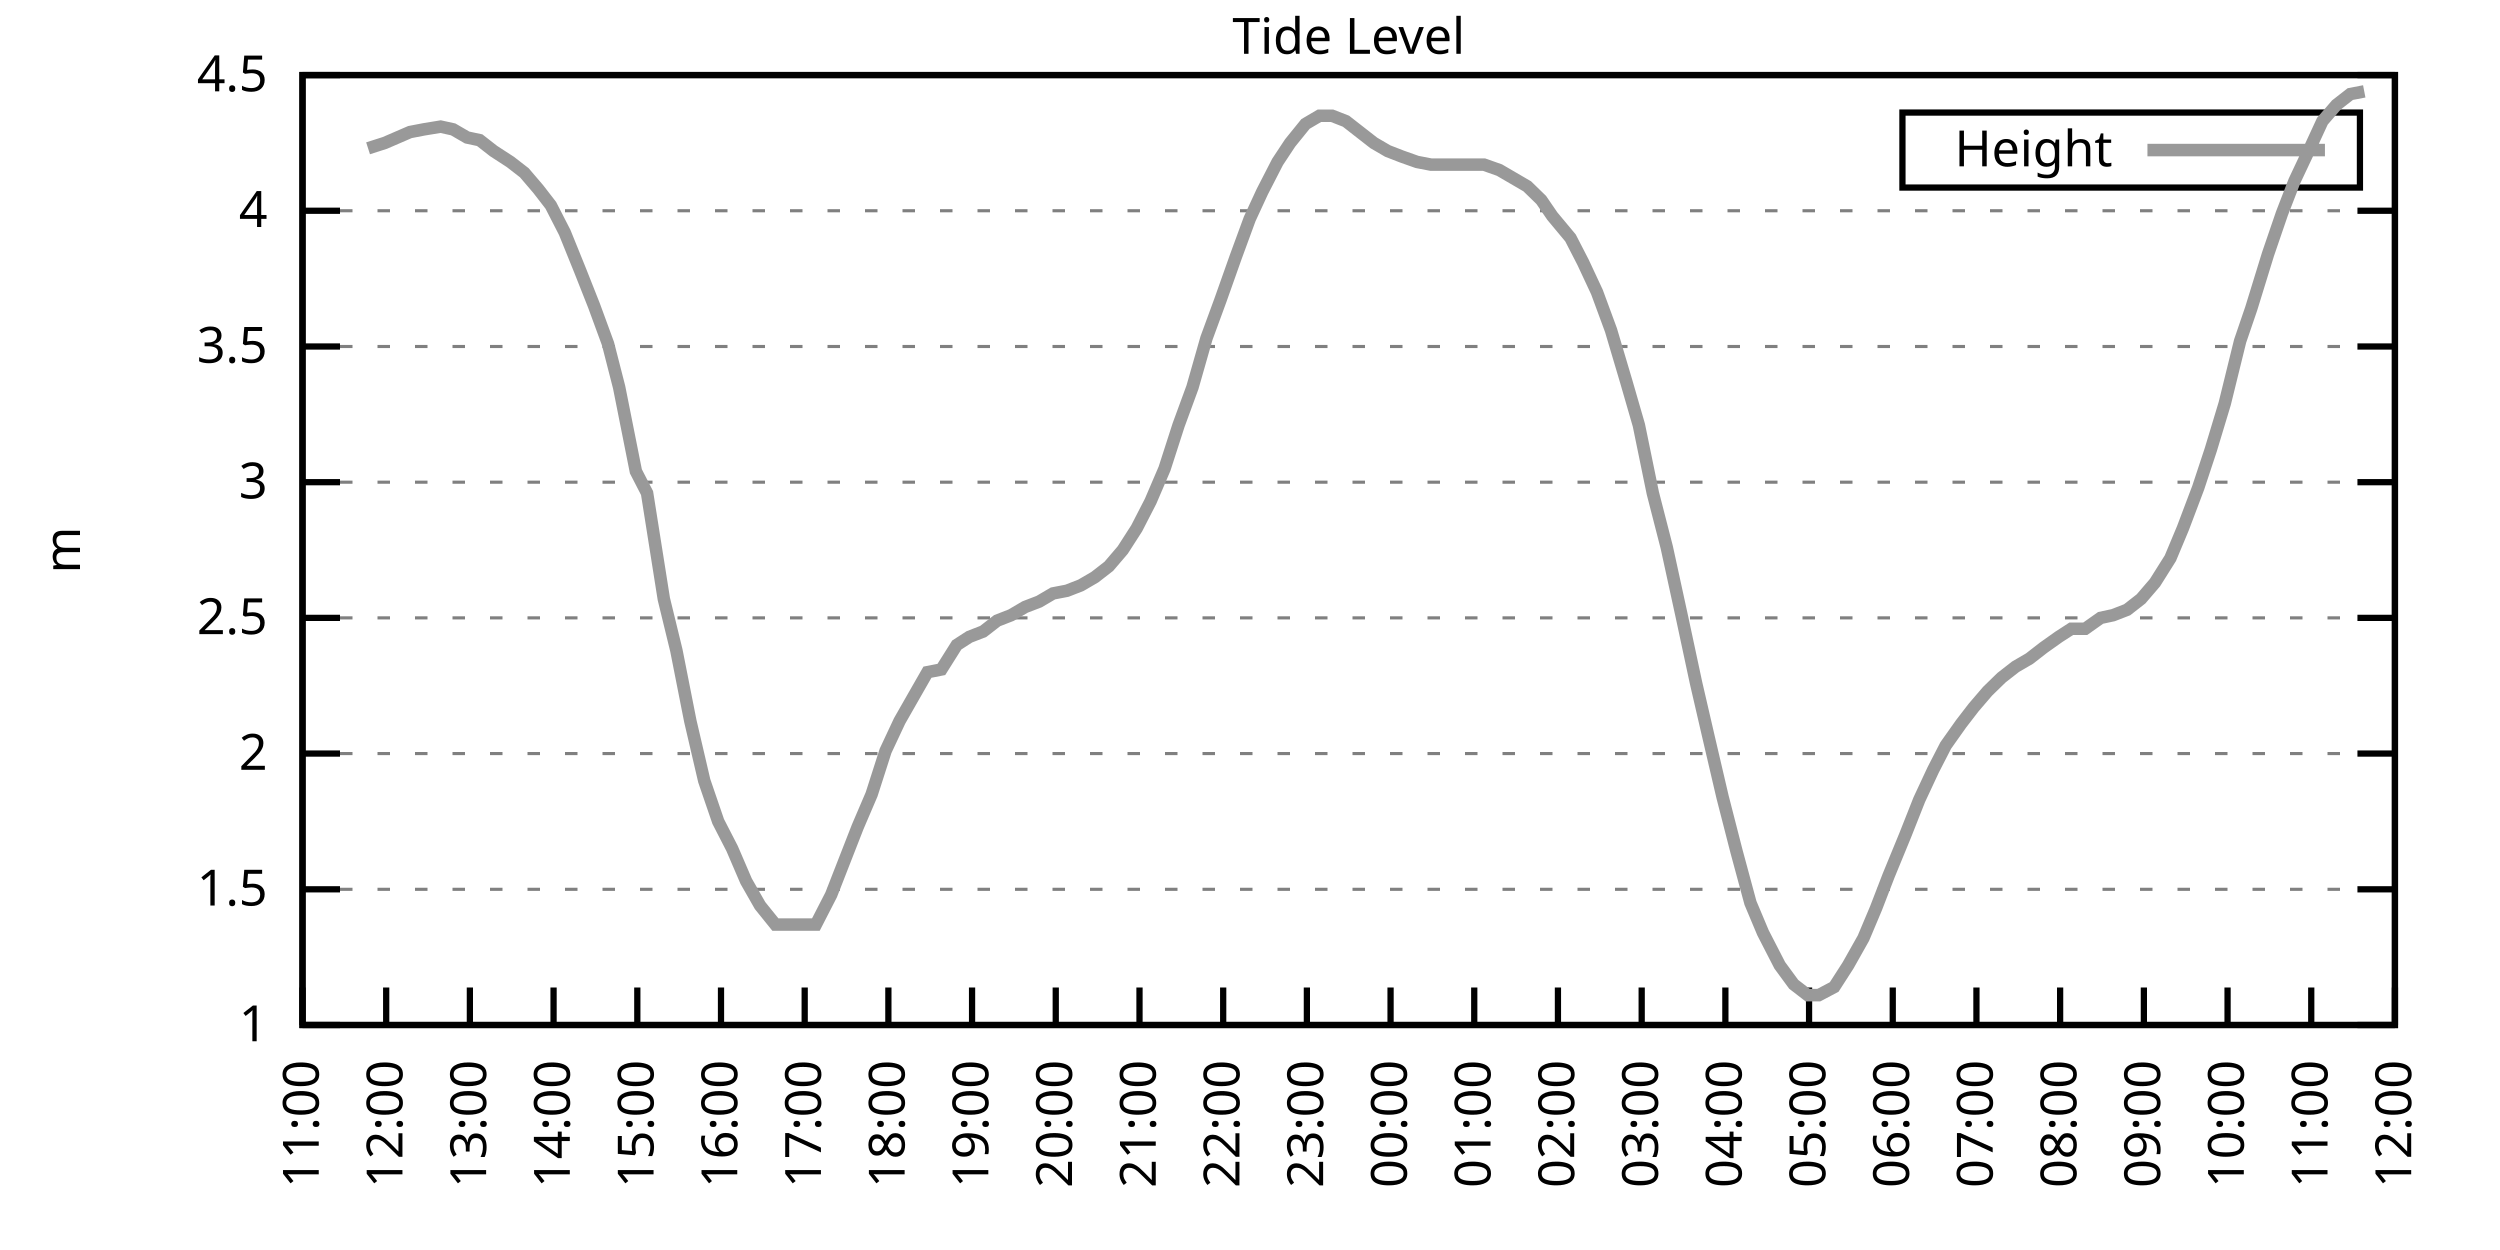
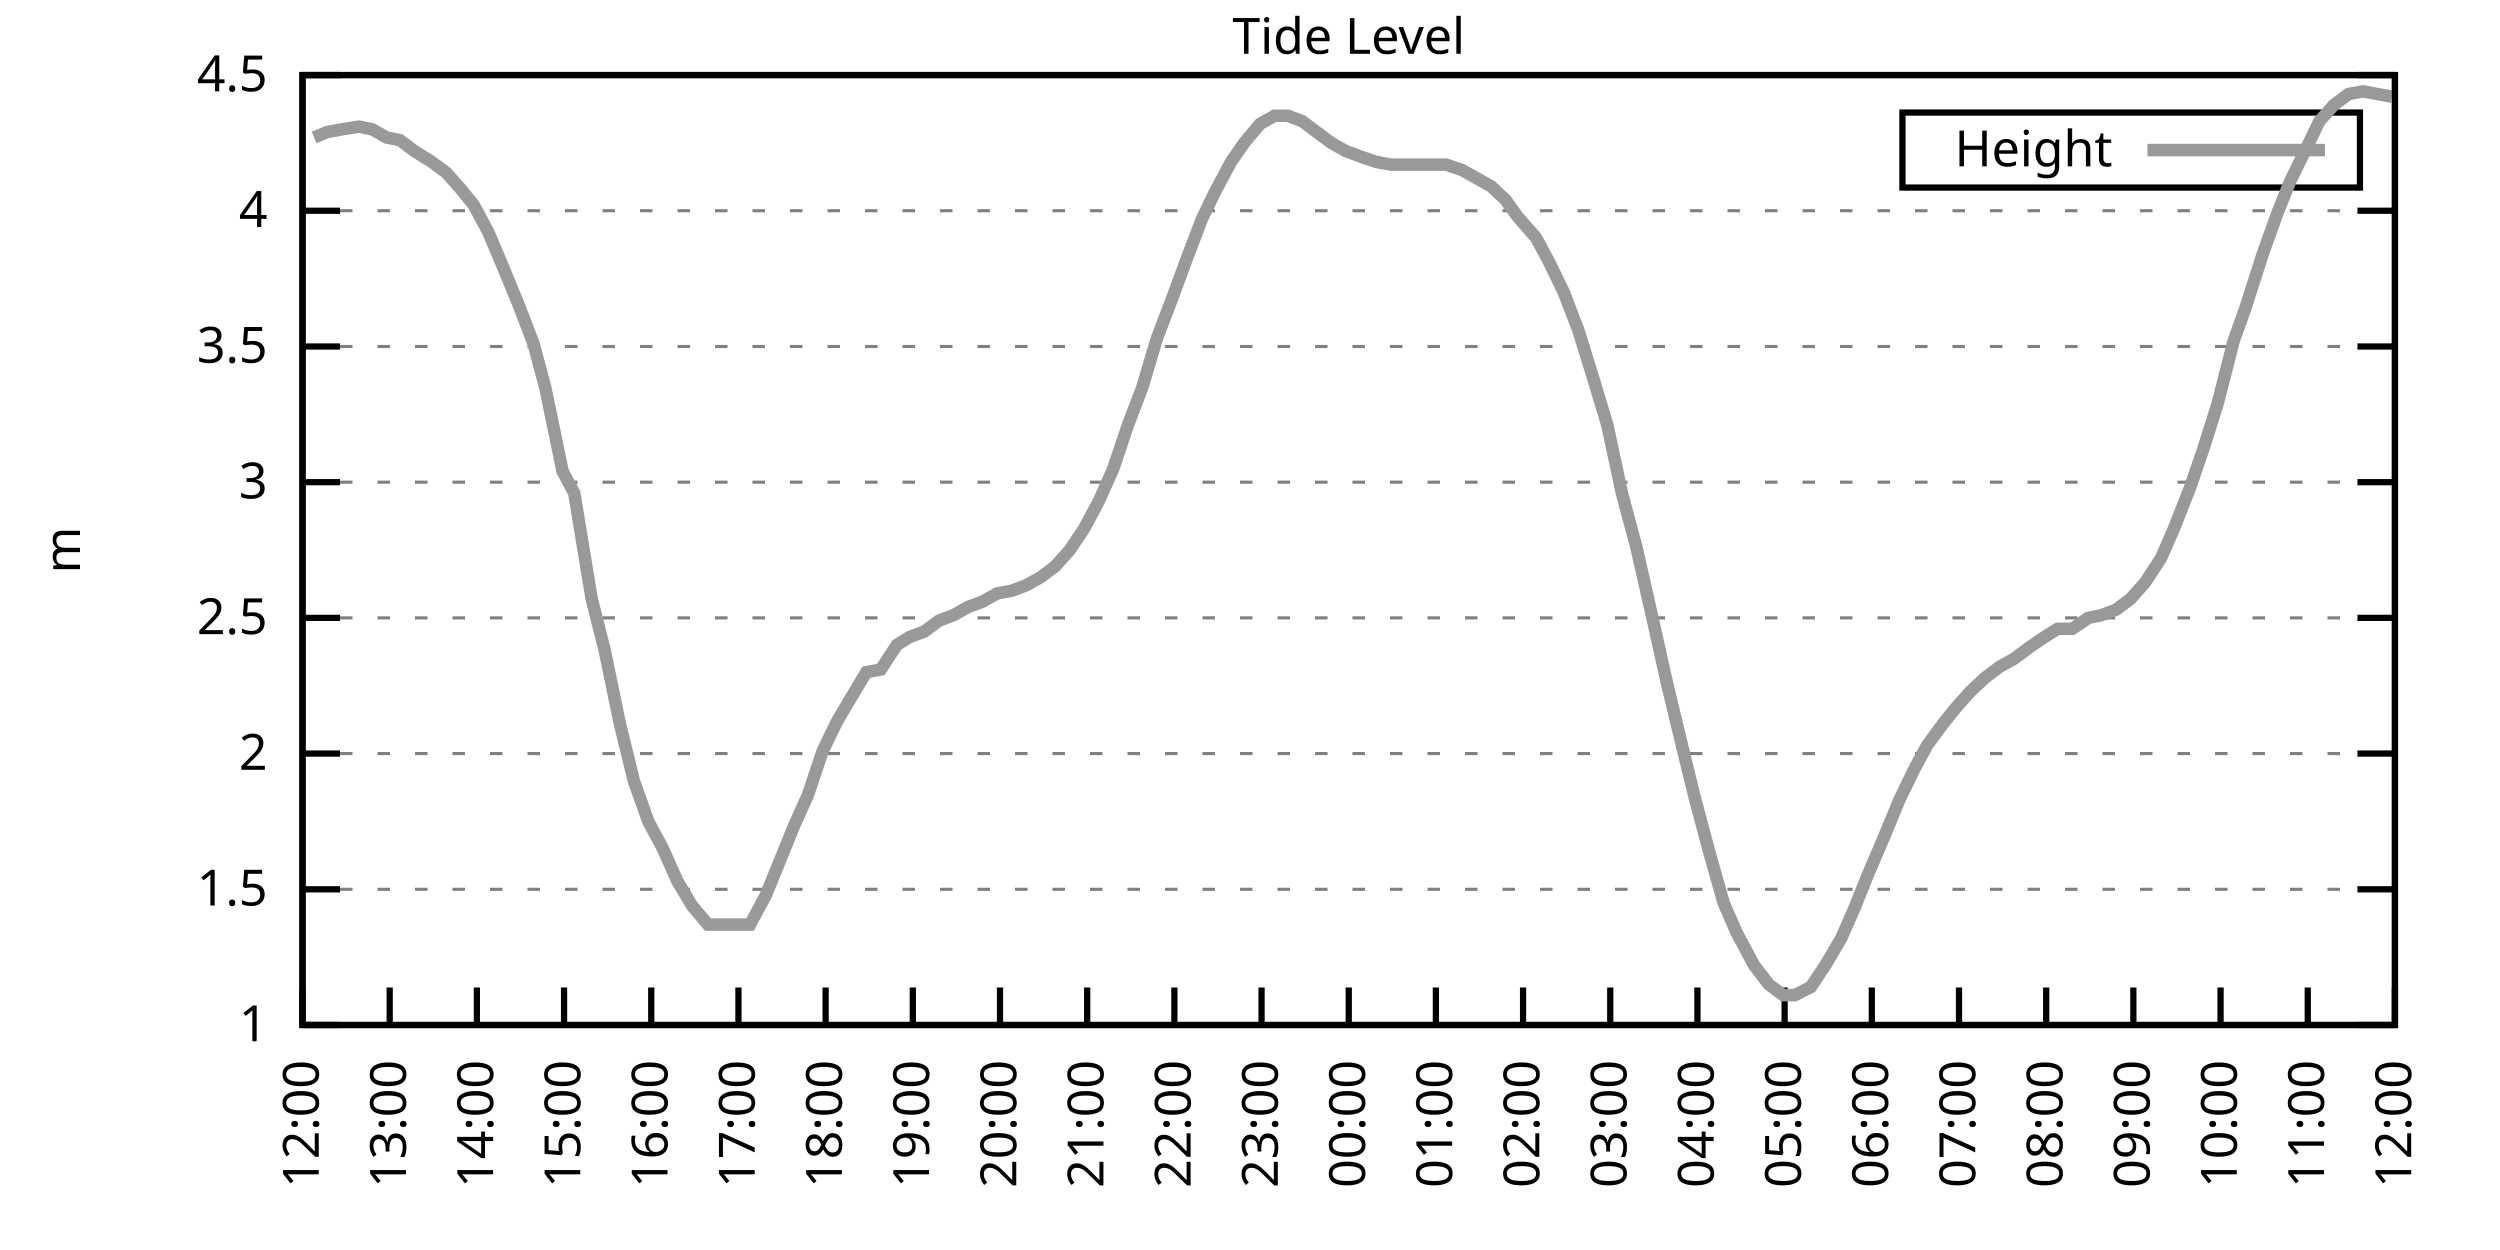
<svg xmlns="http://www.w3.org/2000/svg" xmlns:xlink="http://www.w3.org/1999/xlink" width="400" height="200" viewBox="0 0 400 200">
  <g id="gnuplot_canvas">
    <rect x="0" y="0" width="400" height="200" fill="none" />
    <defs>
      <circle id="gpDot" r="0.5" stroke-width="0.5" stroke="currentColor" />
      <path id="gpPt0" stroke-width="0.333" stroke="currentColor" d="M-1,0 h2 M0,-1 v2" />
      <path id="gpPt1" stroke-width="0.333" stroke="currentColor" d="M-1,-1 L1,1 M1,-1 L-1,1" />
      <path id="gpPt2" stroke-width="0.333" stroke="currentColor" d="M-1,0 L1,0 M0,-1 L0,1 M-1,-1 L1,1 M-1,1 L1,-1" />
      <rect id="gpPt3" stroke-width="0.333" stroke="currentColor" x="-1" y="-1" width="2" height="2" />
      <rect id="gpPt4" stroke-width="0.333" stroke="currentColor" fill="currentColor" x="-1" y="-1" width="2" height="2" />
      <circle id="gpPt5" stroke-width="0.333" stroke="currentColor" cx="0" cy="0" r="1" />
      <use xlink:href="#gpPt5" id="gpPt6" fill="currentColor" stroke="none" />
      <path id="gpPt7" stroke-width="0.333" stroke="currentColor" d="M0,-1.33 L-1.33,0.67 L1.33,0.67 z" />
      <use xlink:href="#gpPt7" id="gpPt8" fill="currentColor" stroke="none" />
      <use xlink:href="#gpPt7" id="gpPt9" stroke="currentColor" transform="rotate(180)" />
      <use xlink:href="#gpPt9" id="gpPt10" fill="currentColor" stroke="none" />
      <use xlink:href="#gpPt3" id="gpPt11" stroke="currentColor" transform="rotate(45)" />
      <use xlink:href="#gpPt11" id="gpPt12" fill="currentColor" stroke="none" />
      <path id="gpPt13" stroke-width="0.333" stroke="currentColor" d="M0,1.330 L1.265,0.411 L0.782,-1.067 L-0.782,-1.076 L-1.265,0.411 z" />
      <use xlink:href="#gpPt13" id="gpPt14" fill="currentColor" stroke="none" />
      <filter id="textbox" filterUnits="objectBoundingBox" x="0" y="0" height="1" width="1">
        <feFlood flood-color="white" flood-opacity="1" result="bgnd" />
        <feComposite in="SourceGraphic" in2="bgnd" operator="atop" />
      </filter>
      <filter id="greybox" filterUnits="objectBoundingBox" x="0" y="0" height="1" width="1">
        <feFlood flood-color="lightgrey" flood-opacity="1" result="grey" />
        <feComposite in="SourceGraphic" in2="grey" operator="atop" />
      </filter>
    </defs>
    <g fill="none" color="white" stroke="currentColor" stroke-width="1.00" stroke-linecap="butt" stroke-linejoin="miter">
</g>
    <g fill="none" color="black" stroke="currentColor" stroke-width="1.00" stroke-linecap="butt" stroke-linejoin="miter">
      <g stroke="none" shape-rendering="crispEdges">
        <polygon fill="rgb(255, 255, 255)" points="48.40,164.00 383.18,164.00 383.18,12.02 48.40,12.02 " />
      </g>
    </g>
    <g fill="none" color="black" stroke="currentColor" stroke-width="1.00" stroke-linecap="butt" stroke-linejoin="miter">
</g>
    <g fill="none" color="black" stroke="black" stroke-width="0.50" stroke-linecap="butt" stroke-linejoin="miter">
</g>
    <g fill="none" color="gray" stroke="currentColor" stroke-width="0.50" stroke-linecap="butt" stroke-linejoin="miter">
      <path stroke="gray" stroke-dasharray="2,4" class="gridline" d="M48.40,164.00 L383.19,164.00  " />
    </g>
    <g fill="none" color="gray" stroke="gray" stroke-width="1.00" stroke-linecap="butt" stroke-linejoin="miter">
</g>
    <g fill="none" color="black" stroke="currentColor" stroke-width="1.00" stroke-linecap="butt" stroke-linejoin="miter">
      <path stroke="black" d="M48.40,164.00 L54.40,164.00 M383.19,164.00 L377.19,164.00  " />
      <g transform="translate(42.80,166.60)" stroke="none" fill="black" font-family="Sans" font-size="8.00" text-anchor="end">
        <text>
          <tspan font-family="Sans"> 1</tspan>
        </text>
      </g>
    </g>
    <g fill="none" color="black" stroke="currentColor" stroke-width="1.00" stroke-linecap="butt" stroke-linejoin="miter">
</g>
    <g fill="none" color="black" stroke="black" stroke-width="0.50" stroke-linecap="butt" stroke-linejoin="miter">
</g>
    <g fill="none" color="gray" stroke="currentColor" stroke-width="0.50" stroke-linecap="butt" stroke-linejoin="miter">
      <path stroke="gray" stroke-dasharray="2,4" class="gridline" d="M48.40,142.29 L383.19,142.29  " />
    </g>
    <g fill="none" color="gray" stroke="gray" stroke-width="1.00" stroke-linecap="butt" stroke-linejoin="miter">
</g>
    <g fill="none" color="black" stroke="currentColor" stroke-width="1.00" stroke-linecap="butt" stroke-linejoin="miter">
      <path stroke="black" d="M48.40,142.29 L54.40,142.29 M383.19,142.29 L377.19,142.29  " />
      <g transform="translate(42.80,144.89)" stroke="none" fill="black" font-family="Sans" font-size="8.00" text-anchor="end">
        <text>
          <tspan font-family="Sans"> 1.5</tspan>
        </text>
      </g>
    </g>
    <g fill="none" color="black" stroke="currentColor" stroke-width="1.00" stroke-linecap="butt" stroke-linejoin="miter">
</g>
    <g fill="none" color="black" stroke="black" stroke-width="0.50" stroke-linecap="butt" stroke-linejoin="miter">
</g>
    <g fill="none" color="gray" stroke="currentColor" stroke-width="0.50" stroke-linecap="butt" stroke-linejoin="miter">
      <path stroke="gray" stroke-dasharray="2,4" class="gridline" d="M48.40,120.57 L383.19,120.57  " />
    </g>
    <g fill="none" color="gray" stroke="gray" stroke-width="1.00" stroke-linecap="butt" stroke-linejoin="miter">
</g>
    <g fill="none" color="black" stroke="currentColor" stroke-width="1.00" stroke-linecap="butt" stroke-linejoin="miter">
      <path stroke="black" d="M48.40,120.57 L54.40,120.57 M383.19,120.57 L377.19,120.57  " />
      <g transform="translate(42.80,123.17)" stroke="none" fill="black" font-family="Sans" font-size="8.00" text-anchor="end">
        <text>
          <tspan font-family="Sans"> 2</tspan>
        </text>
      </g>
    </g>
    <g fill="none" color="black" stroke="currentColor" stroke-width="1.00" stroke-linecap="butt" stroke-linejoin="miter">
</g>
    <g fill="none" color="black" stroke="black" stroke-width="0.50" stroke-linecap="butt" stroke-linejoin="miter">
</g>
    <g fill="none" color="gray" stroke="currentColor" stroke-width="0.50" stroke-linecap="butt" stroke-linejoin="miter">
      <path stroke="gray" stroke-dasharray="2,4" class="gridline" d="M48.40,98.86 L383.19,98.86  " />
    </g>
    <g fill="none" color="gray" stroke="gray" stroke-width="1.00" stroke-linecap="butt" stroke-linejoin="miter">
</g>
    <g fill="none" color="black" stroke="currentColor" stroke-width="1.00" stroke-linecap="butt" stroke-linejoin="miter">
      <path stroke="black" d="M48.40,98.86 L54.40,98.86 M383.19,98.86 L377.19,98.86  " />
      <g transform="translate(42.80,101.46)" stroke="none" fill="black" font-family="Sans" font-size="8.00" text-anchor="end">
        <text>
          <tspan font-family="Sans"> 2.5</tspan>
        </text>
      </g>
    </g>
    <g fill="none" color="black" stroke="currentColor" stroke-width="1.00" stroke-linecap="butt" stroke-linejoin="miter">
</g>
    <g fill="none" color="black" stroke="black" stroke-width="0.50" stroke-linecap="butt" stroke-linejoin="miter">
</g>
    <g fill="none" color="gray" stroke="currentColor" stroke-width="0.50" stroke-linecap="butt" stroke-linejoin="miter">
      <path stroke="gray" stroke-dasharray="2,4" class="gridline" d="M48.40,77.15 L383.19,77.15  " />
    </g>
    <g fill="none" color="gray" stroke="gray" stroke-width="1.00" stroke-linecap="butt" stroke-linejoin="miter">
</g>
    <g fill="none" color="black" stroke="currentColor" stroke-width="1.00" stroke-linecap="butt" stroke-linejoin="miter">
      <path stroke="black" d="M48.40,77.15 L54.40,77.15 M383.19,77.15 L377.19,77.15  " />
      <g transform="translate(42.80,79.75)" stroke="none" fill="black" font-family="Sans" font-size="8.00" text-anchor="end">
        <text>
          <tspan font-family="Sans"> 3</tspan>
        </text>
      </g>
    </g>
    <g fill="none" color="black" stroke="currentColor" stroke-width="1.00" stroke-linecap="butt" stroke-linejoin="miter">
</g>
    <g fill="none" color="black" stroke="black" stroke-width="0.50" stroke-linecap="butt" stroke-linejoin="miter">
</g>
    <g fill="none" color="gray" stroke="currentColor" stroke-width="0.50" stroke-linecap="butt" stroke-linejoin="miter">
      <path stroke="gray" stroke-dasharray="2,4" class="gridline" d="M48.40,55.44 L383.19,55.44  " />
    </g>
    <g fill="none" color="gray" stroke="gray" stroke-width="1.00" stroke-linecap="butt" stroke-linejoin="miter">
</g>
    <g fill="none" color="black" stroke="currentColor" stroke-width="1.00" stroke-linecap="butt" stroke-linejoin="miter">
      <path stroke="black" d="M48.40,55.44 L54.40,55.44 M383.19,55.44 L377.19,55.44  " />
      <g transform="translate(42.80,58.04)" stroke="none" fill="black" font-family="Sans" font-size="8.00" text-anchor="end">
        <text>
          <tspan font-family="Sans"> 3.5</tspan>
        </text>
      </g>
    </g>
    <g fill="none" color="black" stroke="currentColor" stroke-width="1.00" stroke-linecap="butt" stroke-linejoin="miter">
</g>
    <g fill="none" color="black" stroke="black" stroke-width="0.50" stroke-linecap="butt" stroke-linejoin="miter">
</g>
    <g fill="none" color="gray" stroke="currentColor" stroke-width="0.50" stroke-linecap="butt" stroke-linejoin="miter">
      <path stroke="gray" stroke-dasharray="2,4" class="gridline" d="M48.40,33.72 L383.19,33.72  " />
    </g>
    <g fill="none" color="gray" stroke="gray" stroke-width="1.00" stroke-linecap="butt" stroke-linejoin="miter">
</g>
    <g fill="none" color="black" stroke="currentColor" stroke-width="1.00" stroke-linecap="butt" stroke-linejoin="miter">
      <path stroke="black" d="M48.40,33.72 L54.40,33.72 M383.19,33.72 L377.19,33.72  " />
      <g transform="translate(42.80,36.32)" stroke="none" fill="black" font-family="Sans" font-size="8.00" text-anchor="end">
        <text>
          <tspan font-family="Sans"> 4</tspan>
        </text>
      </g>
    </g>
    <g fill="none" color="black" stroke="currentColor" stroke-width="1.00" stroke-linecap="butt" stroke-linejoin="miter">
</g>
    <g fill="none" color="black" stroke="black" stroke-width="0.50" stroke-linecap="butt" stroke-linejoin="miter">
</g>
    <g fill="none" color="gray" stroke="currentColor" stroke-width="0.50" stroke-linecap="butt" stroke-linejoin="miter">
      <path stroke="gray" stroke-dasharray="2,4" class="gridline" d="M48.40,12.01 L383.19,12.01  " />
    </g>
    <g fill="none" color="gray" stroke="gray" stroke-width="1.00" stroke-linecap="butt" stroke-linejoin="miter">
</g>
    <g fill="none" color="black" stroke="currentColor" stroke-width="1.00" stroke-linecap="butt" stroke-linejoin="miter">
      <path stroke="black" d="M48.40,12.01 L54.40,12.01 M383.19,12.01 L377.19,12.01  " />
      <g transform="translate(42.80,14.61)" stroke="none" fill="black" font-family="Sans" font-size="8.00" text-anchor="end">
        <text>
          <tspan font-family="Sans"> 4.5</tspan>
        </text>
      </g>
    </g>
    <g fill="none" color="black" stroke="currentColor" stroke-width="1.00" stroke-linecap="butt" stroke-linejoin="miter">
      <path stroke="black" d="M48.40,164.00 L48.40,158.00  " />
      <g transform="translate(51.00,169.60) rotate(270.00)" stroke="none" fill="black" font-family="Sans" font-size="8.00" text-anchor="end">
        <text>
-           <tspan font-family="Sans">11:00</tspan>
-         </text>
-       </g>
-     </g>
-     <g fill="none" color="black" stroke="currentColor" stroke-width="1.00" stroke-linecap="butt" stroke-linejoin="miter">
-       <path stroke="black" d="M61.79,164.00 L61.79,158.00  " />
-       <g transform="translate(64.39,169.60) rotate(270.00)" stroke="none" fill="black" font-family="Sans" font-size="8.00" text-anchor="end">
-         <text>
          <tspan font-family="Sans">12:00</tspan>
        </text>
      </g>
    </g>
    <g fill="none" color="black" stroke="currentColor" stroke-width="1.00" stroke-linecap="butt" stroke-linejoin="miter">
-       <path stroke="black" d="M75.18,164.00 L75.18,158.00  " />
-       <g transform="translate(77.78,169.60) rotate(270.00)" stroke="none" fill="black" font-family="Sans" font-size="8.00" text-anchor="end">
+       <path stroke="black" d="M62.35,164.00 L62.35,158.00  " />
+       <g transform="translate(64.95,169.60) rotate(270.00)" stroke="none" fill="black" font-family="Sans" font-size="8.00" text-anchor="end">
        <text>
          <tspan font-family="Sans">13:00</tspan>
        </text>
      </g>
    </g>
    <g fill="none" color="black" stroke="currentColor" stroke-width="1.00" stroke-linecap="butt" stroke-linejoin="miter">
-       <path stroke="black" d="M88.57,164.00 L88.57,158.00  " />
-       <g transform="translate(91.17,169.60) rotate(270.00)" stroke="none" fill="black" font-family="Sans" font-size="8.00" text-anchor="end">
+       <path stroke="black" d="M76.30,164.00 L76.30,158.00  " />
+       <g transform="translate(78.90,169.60) rotate(270.00)" stroke="none" fill="black" font-family="Sans" font-size="8.00" text-anchor="end">
        <text>
          <tspan font-family="Sans">14:00</tspan>
        </text>
      </g>
    </g>
    <g fill="none" color="black" stroke="currentColor" stroke-width="1.00" stroke-linecap="butt" stroke-linejoin="miter">
-       <path stroke="black" d="M101.97,164.00 L101.97,158.00  " />
-       <g transform="translate(104.57,169.60) rotate(270.00)" stroke="none" fill="black" font-family="Sans" font-size="8.00" text-anchor="end">
+       <path stroke="black" d="M90.25,164.00 L90.25,158.00  " />
+       <g transform="translate(92.85,169.60) rotate(270.00)" stroke="none" fill="black" font-family="Sans" font-size="8.00" text-anchor="end">
        <text>
          <tspan font-family="Sans">15:00</tspan>
        </text>
      </g>
    </g>
    <g fill="none" color="black" stroke="currentColor" stroke-width="1.00" stroke-linecap="butt" stroke-linejoin="miter">
-       <path stroke="black" d="M115.36,164.00 L115.36,158.00  " />
-       <g transform="translate(117.96,169.60) rotate(270.00)" stroke="none" fill="black" font-family="Sans" font-size="8.00" text-anchor="end">
+       <path stroke="black" d="M104.20,164.00 L104.20,158.00  " />
+       <g transform="translate(106.80,169.60) rotate(270.00)" stroke="none" fill="black" font-family="Sans" font-size="8.00" text-anchor="end">
        <text>
          <tspan font-family="Sans">16:00</tspan>
        </text>
      </g>
    </g>
    <g fill="none" color="black" stroke="currentColor" stroke-width="1.00" stroke-linecap="butt" stroke-linejoin="miter">
-       <path stroke="black" d="M128.75,164.00 L128.75,158.00  " />
-       <g transform="translate(131.35,169.60) rotate(270.00)" stroke="none" fill="black" font-family="Sans" font-size="8.00" text-anchor="end">
+       <path stroke="black" d="M118.15,164.00 L118.15,158.00  " />
+       <g transform="translate(120.75,169.60) rotate(270.00)" stroke="none" fill="black" font-family="Sans" font-size="8.00" text-anchor="end">
        <text>
          <tspan font-family="Sans">17:00</tspan>
        </text>
      </g>
    </g>
    <g fill="none" color="black" stroke="currentColor" stroke-width="1.00" stroke-linecap="butt" stroke-linejoin="miter">
-       <path stroke="black" d="M142.14,164.00 L142.14,158.00  " />
-       <g transform="translate(144.74,169.60) rotate(270.00)" stroke="none" fill="black" font-family="Sans" font-size="8.00" text-anchor="end">
+       <path stroke="black" d="M132.10,164.00 L132.10,158.00  " />
+       <g transform="translate(134.70,169.60) rotate(270.00)" stroke="none" fill="black" font-family="Sans" font-size="8.00" text-anchor="end">
        <text>
          <tspan font-family="Sans">18:00</tspan>
        </text>
      </g>
    </g>
    <g fill="none" color="black" stroke="currentColor" stroke-width="1.00" stroke-linecap="butt" stroke-linejoin="miter">
-       <path stroke="black" d="M155.53,164.00 L155.53,158.00  " />
-       <g transform="translate(158.13,169.60) rotate(270.00)" stroke="none" fill="black" font-family="Sans" font-size="8.00" text-anchor="end">
+       <path stroke="black" d="M146.05,164.00 L146.05,158.00  " />
+       <g transform="translate(148.65,169.60) rotate(270.00)" stroke="none" fill="black" font-family="Sans" font-size="8.00" text-anchor="end">
        <text>
          <tspan font-family="Sans">19:00</tspan>
        </text>
      </g>
    </g>
    <g fill="none" color="black" stroke="currentColor" stroke-width="1.00" stroke-linecap="butt" stroke-linejoin="miter">
-       <path stroke="black" d="M168.92,164.00 L168.92,158.00  " />
-       <g transform="translate(171.52,169.60) rotate(270.00)" stroke="none" fill="black" font-family="Sans" font-size="8.00" text-anchor="end">
+       <path stroke="black" d="M160.00,164.00 L160.00,158.00  " />
+       <g transform="translate(162.60,169.60) rotate(270.00)" stroke="none" fill="black" font-family="Sans" font-size="8.00" text-anchor="end">
        <text>
          <tspan font-family="Sans">20:00</tspan>
        </text>
      </g>
    </g>
    <g fill="none" color="black" stroke="currentColor" stroke-width="1.00" stroke-linecap="butt" stroke-linejoin="miter">
-       <path stroke="black" d="M182.32,164.00 L182.32,158.00  " />
-       <g transform="translate(184.92,169.60) rotate(270.00)" stroke="none" fill="black" font-family="Sans" font-size="8.00" text-anchor="end">
+       <path stroke="black" d="M173.95,164.00 L173.95,158.00  " />
+       <g transform="translate(176.55,169.60) rotate(270.00)" stroke="none" fill="black" font-family="Sans" font-size="8.00" text-anchor="end">
        <text>
          <tspan font-family="Sans">21:00</tspan>
        </text>
      </g>
    </g>
    <g fill="none" color="black" stroke="currentColor" stroke-width="1.00" stroke-linecap="butt" stroke-linejoin="miter">
-       <path stroke="black" d="M195.71,164.00 L195.71,158.00  " />
-       <g transform="translate(198.31,169.60) rotate(270.00)" stroke="none" fill="black" font-family="Sans" font-size="8.00" text-anchor="end">
+       <path stroke="black" d="M187.90,164.00 L187.90,158.00  " />
+       <g transform="translate(190.50,169.60) rotate(270.00)" stroke="none" fill="black" font-family="Sans" font-size="8.00" text-anchor="end">
        <text>
          <tspan font-family="Sans">22:00</tspan>
        </text>
      </g>
    </g>
    <g fill="none" color="black" stroke="currentColor" stroke-width="1.00" stroke-linecap="butt" stroke-linejoin="miter">
-       <path stroke="black" d="M209.10,164.00 L209.10,158.00  " />
-       <g transform="translate(211.70,169.60) rotate(270.00)" stroke="none" fill="black" font-family="Sans" font-size="8.00" text-anchor="end">
+       <path stroke="black" d="M201.85,164.00 L201.85,158.00  " />
+       <g transform="translate(204.45,169.60) rotate(270.00)" stroke="none" fill="black" font-family="Sans" font-size="8.00" text-anchor="end">
        <text>
          <tspan font-family="Sans">23:00</tspan>
        </text>
      </g>
    </g>
    <g fill="none" color="black" stroke="currentColor" stroke-width="1.00" stroke-linecap="butt" stroke-linejoin="miter">
-       <path stroke="black" d="M222.49,164.00 L222.49,158.00  " />
-       <g transform="translate(225.09,169.60) rotate(270.00)" stroke="none" fill="black" font-family="Sans" font-size="8.00" text-anchor="end">
+       <path stroke="black" d="M215.80,164.00 L215.80,158.00  " />
+       <g transform="translate(218.40,169.60) rotate(270.00)" stroke="none" fill="black" font-family="Sans" font-size="8.00" text-anchor="end">
        <text>
          <tspan font-family="Sans">00:00</tspan>
        </text>
      </g>
    </g>
    <g fill="none" color="black" stroke="currentColor" stroke-width="1.00" stroke-linecap="butt" stroke-linejoin="miter">
-       <path stroke="black" d="M235.88,164.00 L235.88,158.00  " />
-       <g transform="translate(238.48,169.60) rotate(270.00)" stroke="none" fill="black" font-family="Sans" font-size="8.00" text-anchor="end">
+       <path stroke="black" d="M229.74,164.00 L229.74,158.00  " />
+       <g transform="translate(232.34,169.60) rotate(270.00)" stroke="none" fill="black" font-family="Sans" font-size="8.00" text-anchor="end">
        <text>
          <tspan font-family="Sans">01:00</tspan>
        </text>
      </g>
    </g>
    <g fill="none" color="black" stroke="currentColor" stroke-width="1.00" stroke-linecap="butt" stroke-linejoin="miter">
-       <path stroke="black" d="M249.27,164.00 L249.27,158.00  " />
-       <g transform="translate(251.87,169.60) rotate(270.00)" stroke="none" fill="black" font-family="Sans" font-size="8.00" text-anchor="end">
+       <path stroke="black" d="M243.69,164.00 L243.69,158.00  " />
+       <g transform="translate(246.29,169.60) rotate(270.00)" stroke="none" fill="black" font-family="Sans" font-size="8.00" text-anchor="end">
        <text>
          <tspan font-family="Sans">02:00</tspan>
        </text>
      </g>
    </g>
    <g fill="none" color="black" stroke="currentColor" stroke-width="1.00" stroke-linecap="butt" stroke-linejoin="miter">
-       <path stroke="black" d="M262.67,164.00 L262.67,158.00  " />
-       <g transform="translate(265.27,169.60) rotate(270.00)" stroke="none" fill="black" font-family="Sans" font-size="8.00" text-anchor="end">
+       <path stroke="black" d="M257.64,164.00 L257.64,158.00  " />
+       <g transform="translate(260.24,169.60) rotate(270.00)" stroke="none" fill="black" font-family="Sans" font-size="8.00" text-anchor="end">
        <text>
          <tspan font-family="Sans">03:00</tspan>
        </text>
      </g>
    </g>
    <g fill="none" color="black" stroke="currentColor" stroke-width="1.00" stroke-linecap="butt" stroke-linejoin="miter">
-       <path stroke="black" d="M276.06,164.00 L276.06,158.00  " />
-       <g transform="translate(278.66,169.60) rotate(270.00)" stroke="none" fill="black" font-family="Sans" font-size="8.00" text-anchor="end">
+       <path stroke="black" d="M271.59,164.00 L271.59,158.00  " />
+       <g transform="translate(274.19,169.60) rotate(270.00)" stroke="none" fill="black" font-family="Sans" font-size="8.00" text-anchor="end">
        <text>
          <tspan font-family="Sans">04:00</tspan>
        </text>
      </g>
    </g>
    <g fill="none" color="black" stroke="currentColor" stroke-width="1.00" stroke-linecap="butt" stroke-linejoin="miter">
-       <path stroke="black" d="M289.45,164.00 L289.45,158.00  " />
-       <g transform="translate(292.05,169.60) rotate(270.00)" stroke="none" fill="black" font-family="Sans" font-size="8.00" text-anchor="end">
+       <path stroke="black" d="M285.54,164.00 L285.54,158.00  " />
+       <g transform="translate(288.14,169.60) rotate(270.00)" stroke="none" fill="black" font-family="Sans" font-size="8.00" text-anchor="end">
        <text>
          <tspan font-family="Sans">05:00</tspan>
        </text>
      </g>
    </g>
    <g fill="none" color="black" stroke="currentColor" stroke-width="1.00" stroke-linecap="butt" stroke-linejoin="miter">
-       <path stroke="black" d="M302.84,164.00 L302.84,158.00  " />
-       <g transform="translate(305.44,169.60) rotate(270.00)" stroke="none" fill="black" font-family="Sans" font-size="8.00" text-anchor="end">
+       <path stroke="black" d="M299.49,164.00 L299.49,158.00  " />
+       <g transform="translate(302.09,169.60) rotate(270.00)" stroke="none" fill="black" font-family="Sans" font-size="8.00" text-anchor="end">
        <text>
          <tspan font-family="Sans">06:00</tspan>
        </text>
      </g>
    </g>
    <g fill="none" color="black" stroke="currentColor" stroke-width="1.00" stroke-linecap="butt" stroke-linejoin="miter">
-       <path stroke="black" d="M316.23,164.00 L316.23,158.00  " />
-       <g transform="translate(318.83,169.60) rotate(270.00)" stroke="none" fill="black" font-family="Sans" font-size="8.00" text-anchor="end">
+       <path stroke="black" d="M313.44,164.00 L313.44,158.00  " />
+       <g transform="translate(316.04,169.60) rotate(270.00)" stroke="none" fill="black" font-family="Sans" font-size="8.00" text-anchor="end">
        <text>
          <tspan font-family="Sans">07:00</tspan>
        </text>
      </g>
    </g>
    <g fill="none" color="black" stroke="currentColor" stroke-width="1.00" stroke-linecap="butt" stroke-linejoin="miter">
-       <path stroke="black" d="M329.62,164.00 L329.62,158.00  " />
-       <g transform="translate(332.22,169.60) rotate(270.00)" stroke="none" fill="black" font-family="Sans" font-size="8.00" text-anchor="end">
+       <path stroke="black" d="M327.39,164.00 L327.39,158.00  " />
+       <g transform="translate(329.99,169.60) rotate(270.00)" stroke="none" fill="black" font-family="Sans" font-size="8.00" text-anchor="end">
        <text>
          <tspan font-family="Sans">08:00</tspan>
        </text>
      </g>
    </g>
    <g fill="none" color="black" stroke="currentColor" stroke-width="1.00" stroke-linecap="butt" stroke-linejoin="miter">
-       <path stroke="black" d="M343.02,164.00 L343.02,158.00  " />
-       <g transform="translate(345.62,169.60) rotate(270.00)" stroke="none" fill="black" font-family="Sans" font-size="8.00" text-anchor="end">
+       <path stroke="black" d="M341.34,164.00 L341.34,158.00  " />
+       <g transform="translate(343.94,169.60) rotate(270.00)" stroke="none" fill="black" font-family="Sans" font-size="8.00" text-anchor="end">
        <text>
          <tspan font-family="Sans">09:00</tspan>
        </text>
      </g>
    </g>
    <g fill="none" color="black" stroke="currentColor" stroke-width="1.00" stroke-linecap="butt" stroke-linejoin="miter">
-       <path stroke="black" d="M356.41,164.00 L356.41,158.00  " />
-       <g transform="translate(359.01,169.60) rotate(270.00)" stroke="none" fill="black" font-family="Sans" font-size="8.00" text-anchor="end">
+       <path stroke="black" d="M355.29,164.00 L355.29,158.00  " />
+       <g transform="translate(357.89,169.60) rotate(270.00)" stroke="none" fill="black" font-family="Sans" font-size="8.00" text-anchor="end">
        <text>
          <tspan font-family="Sans">10:00</tspan>
        </text>
      </g>
    </g>
    <g fill="none" color="black" stroke="currentColor" stroke-width="1.00" stroke-linecap="butt" stroke-linejoin="miter">
-       <path stroke="black" d="M369.80,164.00 L369.80,158.00  " />
-       <g transform="translate(372.40,169.60) rotate(270.00)" stroke="none" fill="black" font-family="Sans" font-size="8.00" text-anchor="end">
+       <path stroke="black" d="M369.24,164.00 L369.24,158.00  " />
+       <g transform="translate(371.84,169.60) rotate(270.00)" stroke="none" fill="black" font-family="Sans" font-size="8.00" text-anchor="end">
        <text>
          <tspan font-family="Sans">11:00</tspan>
        </text>
      </g>
    </g>
    <g fill="none" color="black" stroke="currentColor" stroke-width="1.00" stroke-linecap="butt" stroke-linejoin="miter">
      <path stroke="black" d="M383.19,164.00 L383.19,158.00  " />
      <g transform="translate(385.79,169.60) rotate(270.00)" stroke="none" fill="black" font-family="Sans" font-size="8.00" text-anchor="end">
        <text>
          <tspan font-family="Sans">12:00</tspan>
        </text>
      </g>
    </g>
    <g fill="none" color="black" stroke="currentColor" stroke-width="1.00" stroke-linecap="butt" stroke-linejoin="miter">
</g>
    <g fill="none" color="black" stroke="currentColor" stroke-width="1.00" stroke-linecap="butt" stroke-linejoin="miter">
      <path stroke="black" d="M48.40,12.01 L48.40,164.00 L383.19,164.00 L383.19,12.01 L48.40,12.01 Z  " />
    </g>
    <g fill="none" color="black" stroke="currentColor" stroke-width="1.00" stroke-linecap="butt" stroke-linejoin="miter">
</g>
    <g fill="none" color="black" stroke="currentColor" stroke-width="1.00" stroke-linecap="butt" stroke-linejoin="miter">
      <path stroke="black" d="M304.39,30.01 L304.39,18.01 L377.59,18.01 L377.59,30.01 L304.39,30.01 Z  " />
    </g>
    <g id="Tide_level_plot_1">
      <g fill="none" color="white" stroke="black" stroke-width="2.00" stroke-linecap="butt" stroke-linejoin="miter">
</g>
      <g fill="none" color="black" stroke="currentColor" stroke-width="2.00" stroke-linecap="butt" stroke-linejoin="miter">
        <g transform="translate(337.99,26.61)" stroke="none" fill="black" font-family="Sans" font-size="8.00" text-anchor="end">
          <text>
            <tspan font-family="Sans">Height</tspan>
          </text>
        </g>
      </g>
      <g fill="none" color="black" stroke="currentColor" stroke-width="2.00" stroke-linecap="butt" stroke-linejoin="miter">
-         <path stroke="rgb(153, 153, 153)" d="M343.59,24.01 L371.99,24.01 M58.89,23.73 L61.57,22.87 L63.58,22.00 L65.59,21.13 L67.82,20.70 L70.50,20.26   L72.50,20.70 L74.74,22.00 L76.75,22.43 L78.98,24.17 L81.66,25.91 L83.89,27.64 L86.12,30.25 L88.13,32.85   L90.36,37.20 L92.82,43.28 L95.05,48.92 L97.28,55.00 L99.06,61.95 L101.74,75.41 L103.53,78.89 L106.21,95.82   L108.22,104.07 L110.45,115.36 L112.68,124.92 L114.91,131.43 L117.14,135.77 L119.38,140.98 L121.61,144.89 L124.06,147.93   L126.07,147.93 L128.53,147.93 L130.54,147.93 L132.99,143.16 L137.23,132.30 L139.46,127.09 L141.69,120.14 L143.93,115.36   L146.16,111.45 L148.39,107.55 L150.62,107.11 L153.08,103.20 L155.09,101.90 L157.32,101.03 L159.55,99.30 L161.78,98.43   L164.01,97.12 L166.25,96.26 L168.48,94.95 L170.71,94.52 L172.94,93.65 L175.17,92.35 L177.41,90.61 L179.64,88.00   L181.87,84.53 L184.10,80.19 L186.33,74.98 L188.57,68.03 L190.80,61.95 L193.03,54.13 L195.26,48.05 L197.72,41.11   L199.95,35.03 L201.96,30.68 L204.41,25.91 L206.42,22.87 L208.88,19.83 L211.11,18.52 L213.12,18.52 L215.35,19.39   L217.58,21.13 L219.81,22.87 L222.04,24.17 L224.28,25.04 L226.73,25.91 L228.96,26.34 L230.97,26.34 L233.20,26.34   L237.44,26.34 L239.90,27.21 L242.13,28.51 L244.36,29.81 L246.60,31.99 L248.38,34.59 L251.28,38.07 L253.29,41.97   L255.52,46.75 L257.76,52.83 L260.21,61.08 L262.22,68.03 L264.45,78.89 L266.68,87.57 L269.14,98.86 L271.37,109.28   L273.38,117.97 L275.61,127.52 L277.84,136.21 L280.07,144.46 L282.08,149.24 L284.76,154.45 L286.99,157.49 L289.23,159.22   L291.01,159.22 L293.47,157.92 L295.70,154.45 L298.15,150.10 L300.16,145.33 L302.17,140.12 L304.85,133.60 L307.08,127.96   L309.31,123.18 L311.32,119.27 L313.78,115.80 L315.79,113.19 L318.02,110.59 L320.25,108.42 L322.48,106.68 L324.71,105.38   L326.95,103.64 L329.40,101.90 L331.41,100.60 L333.64,100.60 L336.10,98.86 L338.10,98.43 L340.34,97.56 L342.57,95.82   L344.80,93.22 L347.26,89.31 L349.26,84.53 L351.72,78.02 L353.73,71.94 L355.96,64.56 L358.42,54.57 L360.20,49.36   L362.88,40.67 L365.11,34.16 L367.12,28.95 L369.58,23.73 L371.58,19.39 L373.82,16.79 L376.05,15.05 L378.28,14.62    " />
+         <path stroke="rgb(153, 153, 153)" d="M343.59,24.01 L371.99,24.01 M50.26,22.00 L52.35,21.13 L54.68,20.70 L57.47,20.26 L59.56,20.70 L61.88,22.00   L63.98,22.43 L66.30,24.17 L69.09,25.91 L71.42,27.64 L73.74,30.25 L75.83,32.85 L78.16,37.20 L80.72,43.28   L83.04,48.92 L85.37,55.00 L87.23,61.95 L90.02,75.41 L91.88,78.89 L94.67,95.82 L96.76,104.07 L99.08,115.36   L101.41,124.92 L103.73,131.43 L106.06,135.77 L108.38,140.98 L110.71,144.89 L113.27,147.93 L115.36,147.93 L117.92,147.93   L120.01,147.93 L122.57,143.16 L126.98,132.30 L129.31,127.09 L131.63,120.14 L133.96,115.36 L136.28,111.45 L138.61,107.55   L140.93,107.11 L143.49,103.20 L145.58,101.90 L147.91,101.03 L150.23,99.30 L152.56,98.43 L154.88,97.12 L157.21,96.26   L159.53,94.95 L161.86,94.52 L164.18,93.65 L166.51,92.35 L168.83,90.61 L171.16,88.00 L173.48,84.53 L175.81,80.19   L178.13,74.98 L180.46,68.03 L182.78,61.95 L185.11,54.13 L187.43,48.05 L189.99,41.11 L192.31,35.03 L194.41,30.68   L196.96,25.91 L199.06,22.87 L201.61,19.83 L203.94,18.52 L206.03,18.52 L208.36,19.39 L210.68,21.13 L213.01,22.87   L215.33,24.17 L217.65,25.04 L220.21,25.91 L222.54,26.34 L224.63,26.34 L226.95,26.34 L231.37,26.34 L233.93,27.21   L236.25,28.51 L238.58,29.81 L240.90,31.99 L242.76,34.59 L245.79,38.07 L247.88,41.97 L250.20,46.75 L252.53,52.83   L255.09,61.08 L257.18,68.03 L259.50,78.89 L261.83,87.57 L264.39,98.86 L266.71,109.28 L268.80,117.97 L271.13,127.52   L273.45,136.21 L275.78,144.46 L277.87,149.24 L280.66,154.45 L282.99,157.49 L285.31,159.22 L287.17,159.22 L289.73,157.92   L292.05,154.45 L294.61,150.10 L296.70,145.33 L298.80,140.12 L301.58,133.60 L303.91,127.96 L306.23,123.18 L308.33,119.27   L310.88,115.80 L312.98,113.19 L315.30,110.59 L317.63,108.42 L319.95,106.68 L322.28,105.38 L324.60,103.64 L327.16,101.90   L329.25,100.60 L331.58,100.60 L334.13,98.86 L336.23,98.43 L338.55,97.56 L340.88,95.82 L343.20,93.22 L345.76,89.31   L347.85,84.53 L350.41,78.02 L352.50,71.94 L354.83,64.56 L357.38,54.57 L359.24,49.36 L362.03,40.67 L364.36,34.16   L366.45,28.95 L369.01,23.73 L371.10,19.39 L373.43,16.79 L375.75,15.05 L378.08,14.62 L380.40,15.05 L382.73,15.48    " />
      </g>
    </g>
    <g fill="none" color="black" stroke="currentColor" stroke-width="2.00" stroke-linecap="butt" stroke-linejoin="miter">
</g>
    <g fill="none" color="black" stroke="black" stroke-width="1.00" stroke-linecap="butt" stroke-linejoin="miter">
</g>
    <g fill="none" color="black" stroke="currentColor" stroke-width="1.00" stroke-linecap="butt" stroke-linejoin="miter">
      <path stroke="black" d="M48.40,12.01 L48.40,164.00 L383.19,164.00 L383.19,12.01 L48.40,12.01 Z  " />
      <g transform="translate(12.80,88.01) rotate(270.00)" stroke="none" fill="black" font-family="Sans" font-size="8.00" text-anchor="middle">
        <text>
          <tspan font-family="Sans">m</tspan>
        </text>
      </g>
    </g>
    <g fill="none" color="black" stroke="currentColor" stroke-width="1.00" stroke-linecap="butt" stroke-linejoin="miter">
</g>
    <g fill="none" color="black" stroke="currentColor" stroke-width="1.00" stroke-linecap="butt" stroke-linejoin="miter">
      <g transform="translate(215.79,8.61)" stroke="none" fill="black" font-family="Sans" font-size="8.00" text-anchor="middle">
        <text>
          <tspan font-family="Sans">Tide Level</tspan>
        </text>
      </g>
    </g>
    <g fill="none" color="black" stroke="currentColor" stroke-width="1.00" stroke-linecap="butt" stroke-linejoin="miter">
</g>
  </g>
</svg>
